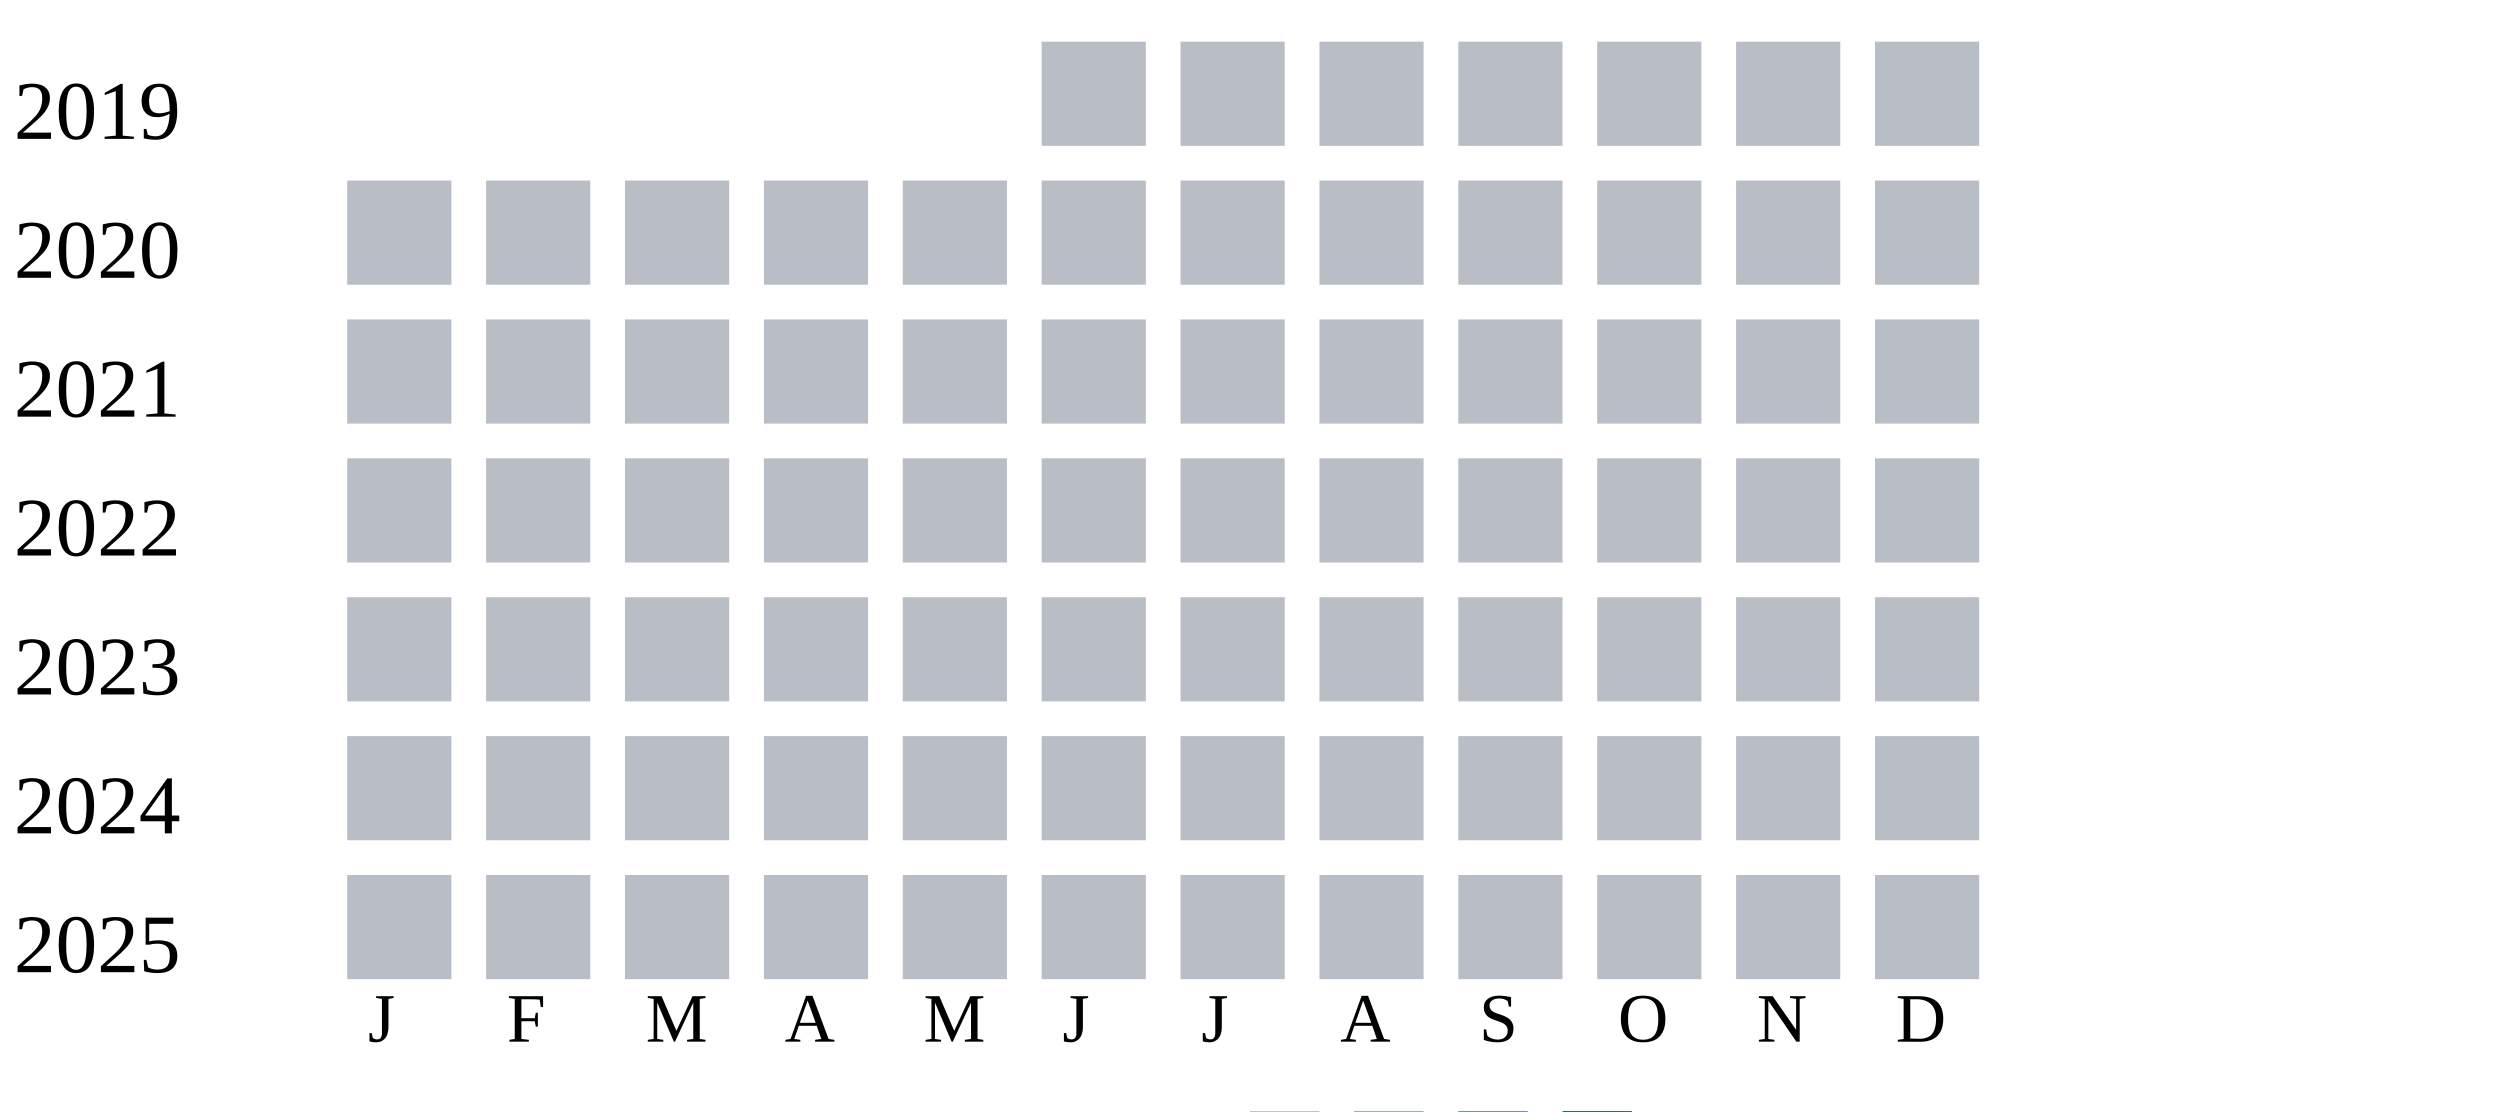
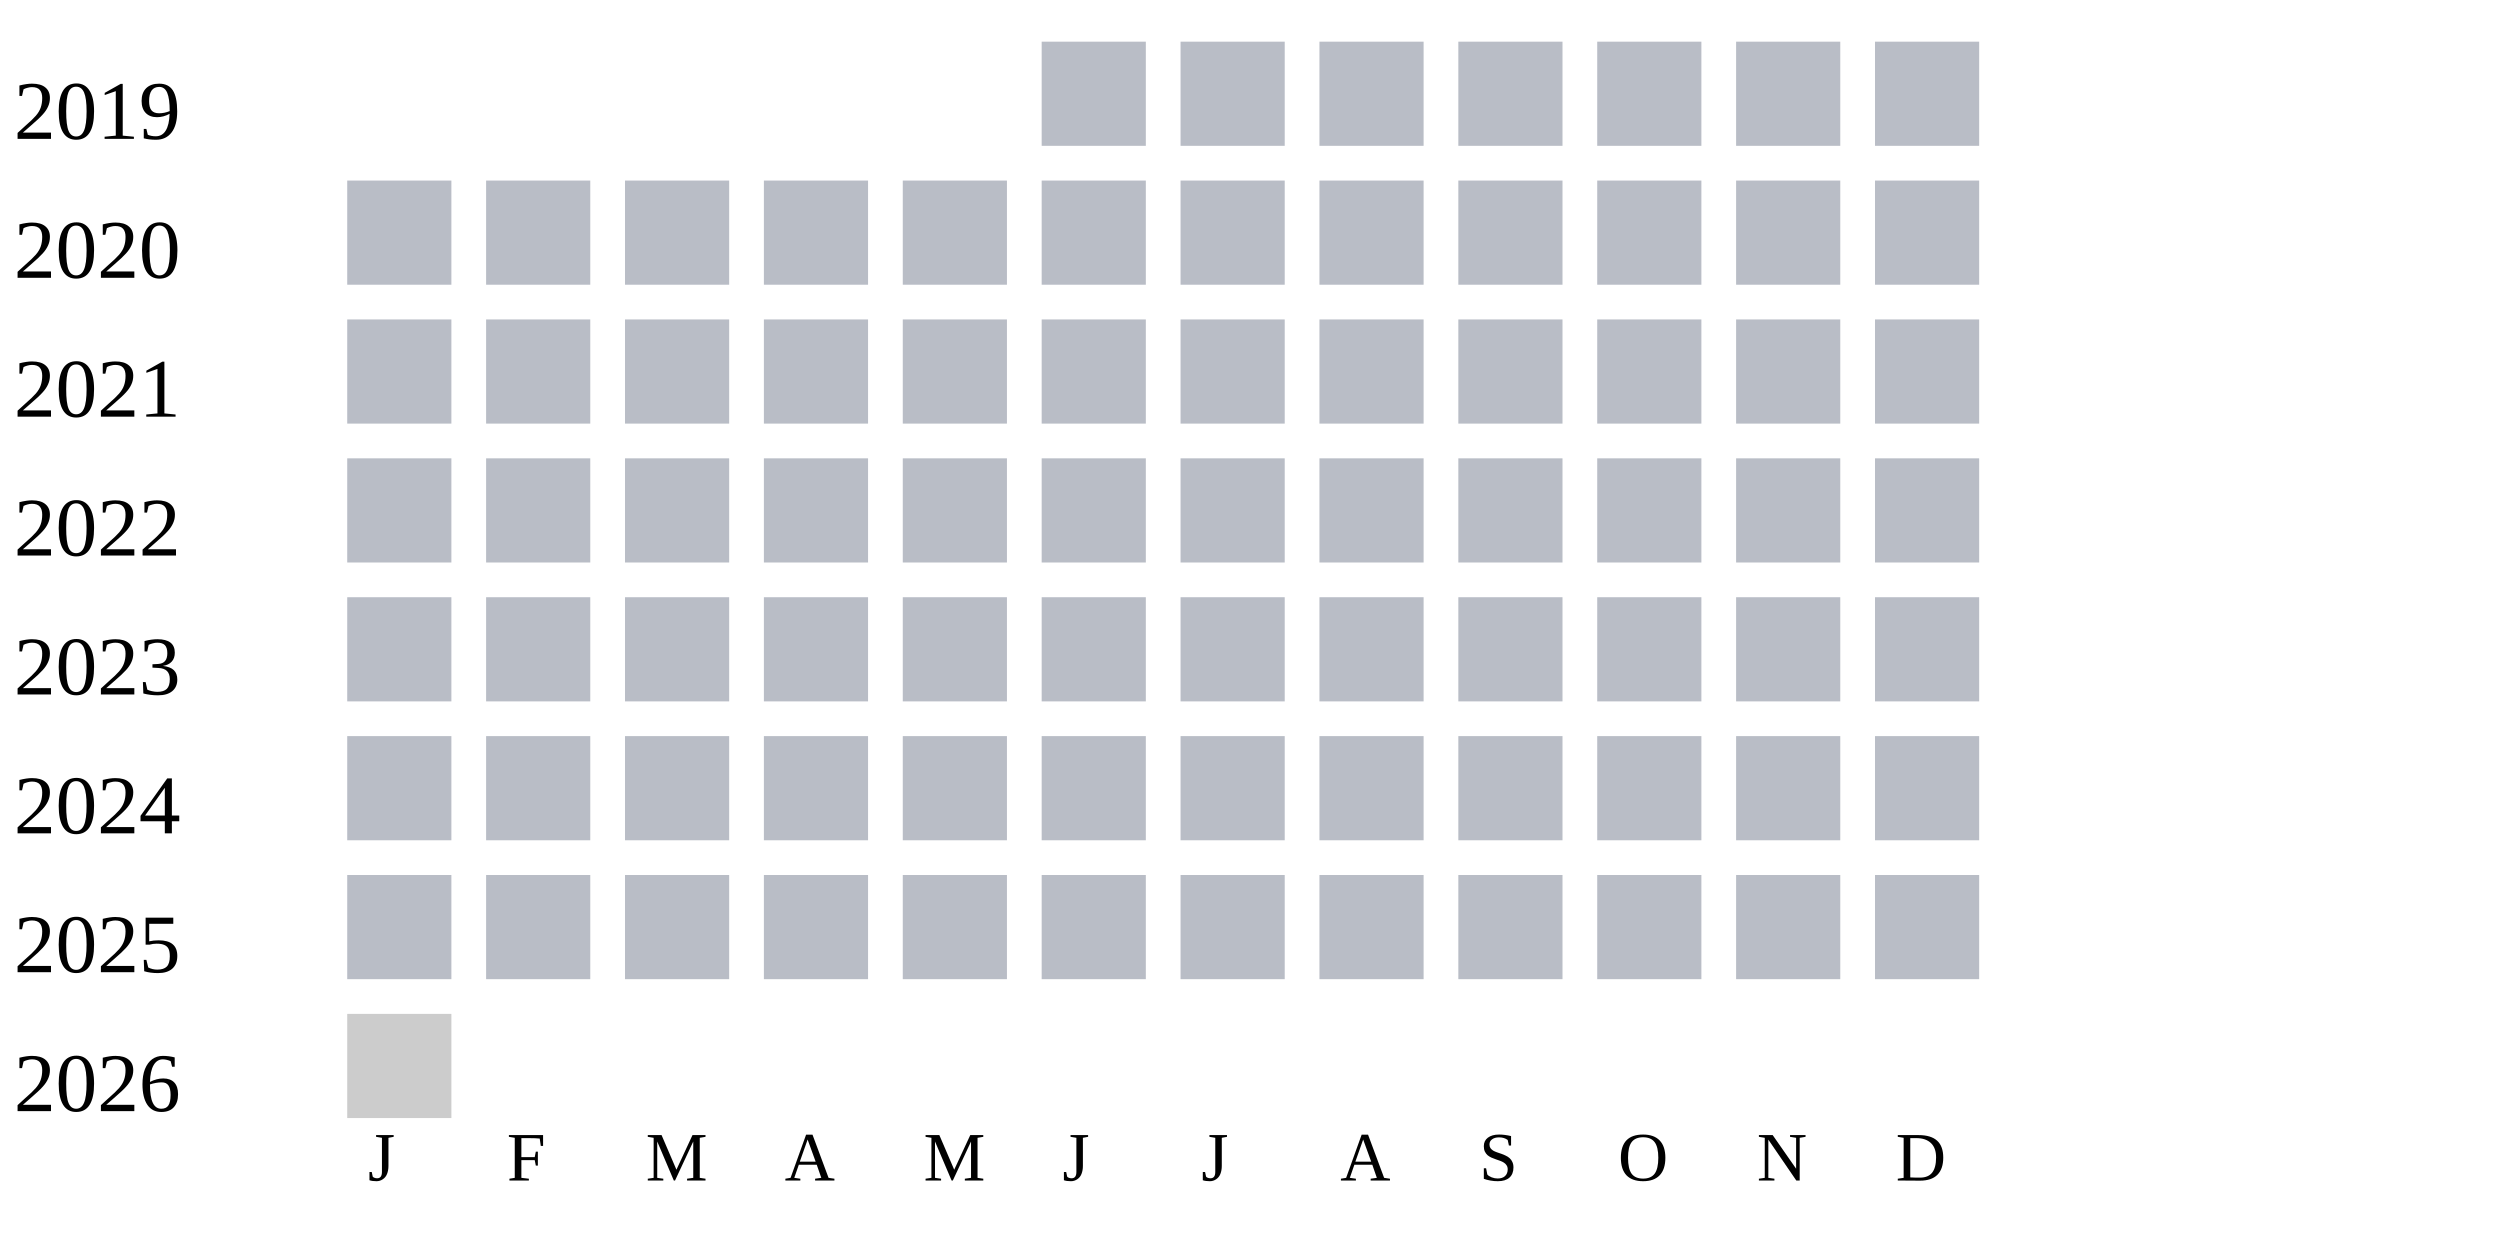
- <svg xmlns="http://www.w3.org/2000/svg" width="360" height="160">
+ <svg xmlns="http://www.w3.org/2000/svg" width="360" height="180">
  <g transform="translate(0 0)">
    <text x="2" y="20">2019</text>
    <rect x="150" y="6" width="15" height="15" fill="#b9bdc6" />
    <rect x="170" y="6" width="15" height="15" fill="#b9bdc6" />
    <rect x="190" y="6" width="15" height="15" fill="#b9bdc6" />
    <rect x="210" y="6" width="15" height="15" fill="#b9bdc6" />
    <rect x="230" y="6" width="15" height="15" fill="#b9bdc6" />
    <rect x="250" y="6" width="15" height="15" fill="#b9bdc6" />
    <rect x="270" y="6" width="15" height="15" fill="#b9bdc6" />
  </g>
  <g transform="translate(0 20)">
    <text x="2" y="20">2020</text>
    <rect x="50" y="6" width="15" height="15" fill="#b9bdc6" />
    <rect x="70" y="6" width="15" height="15" fill="#b9bdc6" />
    <rect x="90" y="6" width="15" height="15" fill="#b9bdc6" />
    <rect x="110" y="6" width="15" height="15" fill="#b9bdc6" />
    <rect x="130" y="6" width="15" height="15" fill="#b9bdc6" />
    <rect x="150" y="6" width="15" height="15" fill="#b9bdc6" />
    <rect x="170" y="6" width="15" height="15" fill="#b9bdc6" />
    <rect x="190" y="6" width="15" height="15" fill="#b9bdc6" />
    <rect x="210" y="6" width="15" height="15" fill="#b9bdc6" />
    <rect x="230" y="6" width="15" height="15" fill="#b9bdc6" />
    <rect x="250" y="6" width="15" height="15" fill="#b9bdc6" />
    <rect x="270" y="6" width="15" height="15" fill="#b9bdc6" />
  </g>
  <g transform="translate(0 40)">
    <text x="2" y="20">2021</text>
    <rect x="50" y="6" width="15" height="15" fill="#b9bdc6" />
    <rect x="70" y="6" width="15" height="15" fill="#b9bdc6" />
    <rect x="90" y="6" width="15" height="15" fill="#b9bdc6" />
    <rect x="110" y="6" width="15" height="15" fill="#b9bdc6" />
    <rect x="130" y="6" width="15" height="15" fill="#b9bdc6" />
    <rect x="150" y="6" width="15" height="15" fill="#b9bdc6" />
    <rect x="170" y="6" width="15" height="15" fill="#b9bdc6" />
    <rect x="190" y="6" width="15" height="15" fill="#b9bdc6" />
    <rect x="210" y="6" width="15" height="15" fill="#b9bdc6" />
    <rect x="230" y="6" width="15" height="15" fill="#b9bdc6" />
    <rect x="250" y="6" width="15" height="15" fill="#b9bdc6" />
    <rect x="270" y="6" width="15" height="15" fill="#b9bdc6" />
  </g>
  <g transform="translate(0 60)">
    <text x="2" y="20">2022</text>
    <rect x="50" y="6" width="15" height="15" fill="#b9bdc6" />
    <rect x="70" y="6" width="15" height="15" fill="#b9bdc6" />
    <rect x="90" y="6" width="15" height="15" fill="#b9bdc6" />
    <rect x="110" y="6" width="15" height="15" fill="#b9bdc6" />
    <rect x="130" y="6" width="15" height="15" fill="#b9bdc6" />
    <rect x="150" y="6" width="15" height="15" fill="#b9bdc6" />
    <rect x="170" y="6" width="15" height="15" fill="#b9bdc6" />
    <rect x="190" y="6" width="15" height="15" fill="#b9bdc6" />
    <rect x="210" y="6" width="15" height="15" fill="#b9bdc6" />
    <rect x="230" y="6" width="15" height="15" fill="#b9bdc6" />
    <rect x="250" y="6" width="15" height="15" fill="#b9bdc6" />
    <rect x="270" y="6" width="15" height="15" fill="#b9bdc6" />
  </g>
  <g transform="translate(0 80)">
    <text x="2" y="20">2023</text>
    <rect x="50" y="6" width="15" height="15" fill="#b9bdc6" />
    <rect x="70" y="6" width="15" height="15" fill="#b9bdc6" />
    <rect x="90" y="6" width="15" height="15" fill="#b9bdc6" />
    <rect x="110" y="6" width="15" height="15" fill="#b9bdc6" />
    <rect x="130" y="6" width="15" height="15" fill="#b9bdc6" />
    <rect x="150" y="6" width="15" height="15" fill="#b9bdc6" />
    <rect x="170" y="6" width="15" height="15" fill="#b9bdc6" />
    <rect x="190" y="6" width="15" height="15" fill="#b9bdc6" />
    <rect x="210" y="6" width="15" height="15" fill="#b9bdc6" />
    <rect x="230" y="6" width="15" height="15" fill="#b9bdc6" />
    <rect x="250" y="6" width="15" height="15" fill="#b9bdc6" />
    <rect x="270" y="6" width="15" height="15" fill="#b9bdc6" />
  </g>
  <g transform="translate(0 100)">
    <text x="2" y="20">2024</text>
    <rect x="50" y="6" width="15" height="15" fill="#b9bdc6" />
    <rect x="70" y="6" width="15" height="15" fill="#b9bdc6" />
    <rect x="90" y="6" width="15" height="15" fill="#b9bdc6" />
    <rect x="110" y="6" width="15" height="15" fill="#b9bdc6" />
    <rect x="130" y="6" width="15" height="15" fill="#b9bdc6" />
    <rect x="150" y="6" width="15" height="15" fill="#b9bdc6" />
    <rect x="170" y="6" width="15" height="15" fill="#b9bdc6" />
    <rect x="190" y="6" width="15" height="15" fill="#b9bdc6" />
    <rect x="210" y="6" width="15" height="15" fill="#b9bdc6" />
    <rect x="230" y="6" width="15" height="15" fill="#b9bdc6" />
    <rect x="250" y="6" width="15" height="15" fill="#b9bdc6" />
    <rect x="270" y="6" width="15" height="15" fill="#b9bdc6" />
  </g>
  <g transform="translate(0 120)">
    <text x="2" y="20">2025</text>
    <rect x="50" y="6" width="15" height="15" fill="#b9bdc6" />
    <rect x="70" y="6" width="15" height="15" fill="#b9bdc6" />
    <rect x="90" y="6" width="15" height="15" fill="#b9bdc6" />
    <rect x="110" y="6" width="15" height="15" fill="#b9bdc6" />
    <rect x="130" y="6" width="15" height="15" fill="#b9bdc6" />
    <rect x="150" y="6" width="15" height="15" fill="#b9bdc6" />
    <rect x="170" y="6" width="15" height="15" fill="#b9bdc6" />
    <rect x="190" y="6" width="15" height="15" fill="#b9bdc6" />
    <rect x="210" y="6" width="15" height="15" fill="#b9bdc6" />
    <rect x="230" y="6" width="15" height="15" fill="#b9bdc6" />
    <rect x="250" y="6" width="15" height="15" fill="#b9bdc6" />
    <rect x="270" y="6" width="15" height="15" fill="#b9bdc6" />
  </g>
-   <text style="font-size: 10px; text-align: center" x="53" y="150">J</text>
-   <text style="font-size: 10px; text-align: center" x="73" y="150">F</text>
-   <text style="font-size: 10px; text-align: center" x="93" y="150">M</text>
-   <text style="font-size: 10px; text-align: center" x="113" y="150">A</text>
-   <text style="font-size: 10px; text-align: center" x="133" y="150">M</text>
-   <text style="font-size: 10px; text-align: center" x="153" y="150">J</text>
-   <text style="font-size: 10px; text-align: center" x="173" y="150">J</text>
-   <text style="font-size: 10px; text-align: center" x="193" y="150">A</text>
-   <text style="font-size: 10px; text-align: center" x="213" y="150">S</text>
-   <text style="font-size: 10px; text-align: center" x="233" y="150">O</text>
-   <text style="font-size: 10px; text-align: center" x="253" y="150">N</text>
-   <text style="font-size: 10px; text-align: center" x="273" y="150">D</text>
-   <text style="font-size: 10px;" x="155" y="169">Less</text>
-   <rect fill="#b9bdc6" width="10" height="10" x="180" y="160" />
-   <rect fill="#919fba" width="10" height="10" x="195" y="160" />
-   <rect fill="#6882ae" width="10" height="10" x="210" y="160" />
-   <rect fill="#005a9c" width="10" height="10" x="225" y="160" />
-   <text x="240" y="169" style="font-size: 10px;">More</text>
+   <g transform="translate(0 140)">
+     <text x="2" y="20">2026</text>
+     <rect x="50" y="6" width="15" height="15" fill="#cccccc" />
+   </g>
+   <text style="font-size: 10px; text-align: center" x="53" y="170">J</text>
+   <text style="font-size: 10px; text-align: center" x="73" y="170">F</text>
+   <text style="font-size: 10px; text-align: center" x="93" y="170">M</text>
+   <text style="font-size: 10px; text-align: center" x="113" y="170">A</text>
+   <text style="font-size: 10px; text-align: center" x="133" y="170">M</text>
+   <text style="font-size: 10px; text-align: center" x="153" y="170">J</text>
+   <text style="font-size: 10px; text-align: center" x="173" y="170">J</text>
+   <text style="font-size: 10px; text-align: center" x="193" y="170">A</text>
+   <text style="font-size: 10px; text-align: center" x="213" y="170">S</text>
+   <text style="font-size: 10px; text-align: center" x="233" y="170">O</text>
+   <text style="font-size: 10px; text-align: center" x="253" y="170">N</text>
+   <text style="font-size: 10px; text-align: center" x="273" y="170">D</text>
+   <text style="font-size: 10px;" x="155" y="189">Less</text>
+   <rect fill="#b9bdc6" width="10" height="10" x="180" y="180" />
+   <rect fill="#919fba" width="10" height="10" x="195" y="180" />
+   <rect fill="#6882ae" width="10" height="10" x="210" y="180" />
+   <rect fill="#005a9c" width="10" height="10" x="225" y="180" />
+   <text x="240" y="189" style="font-size: 10px;">More</text>
</svg>
